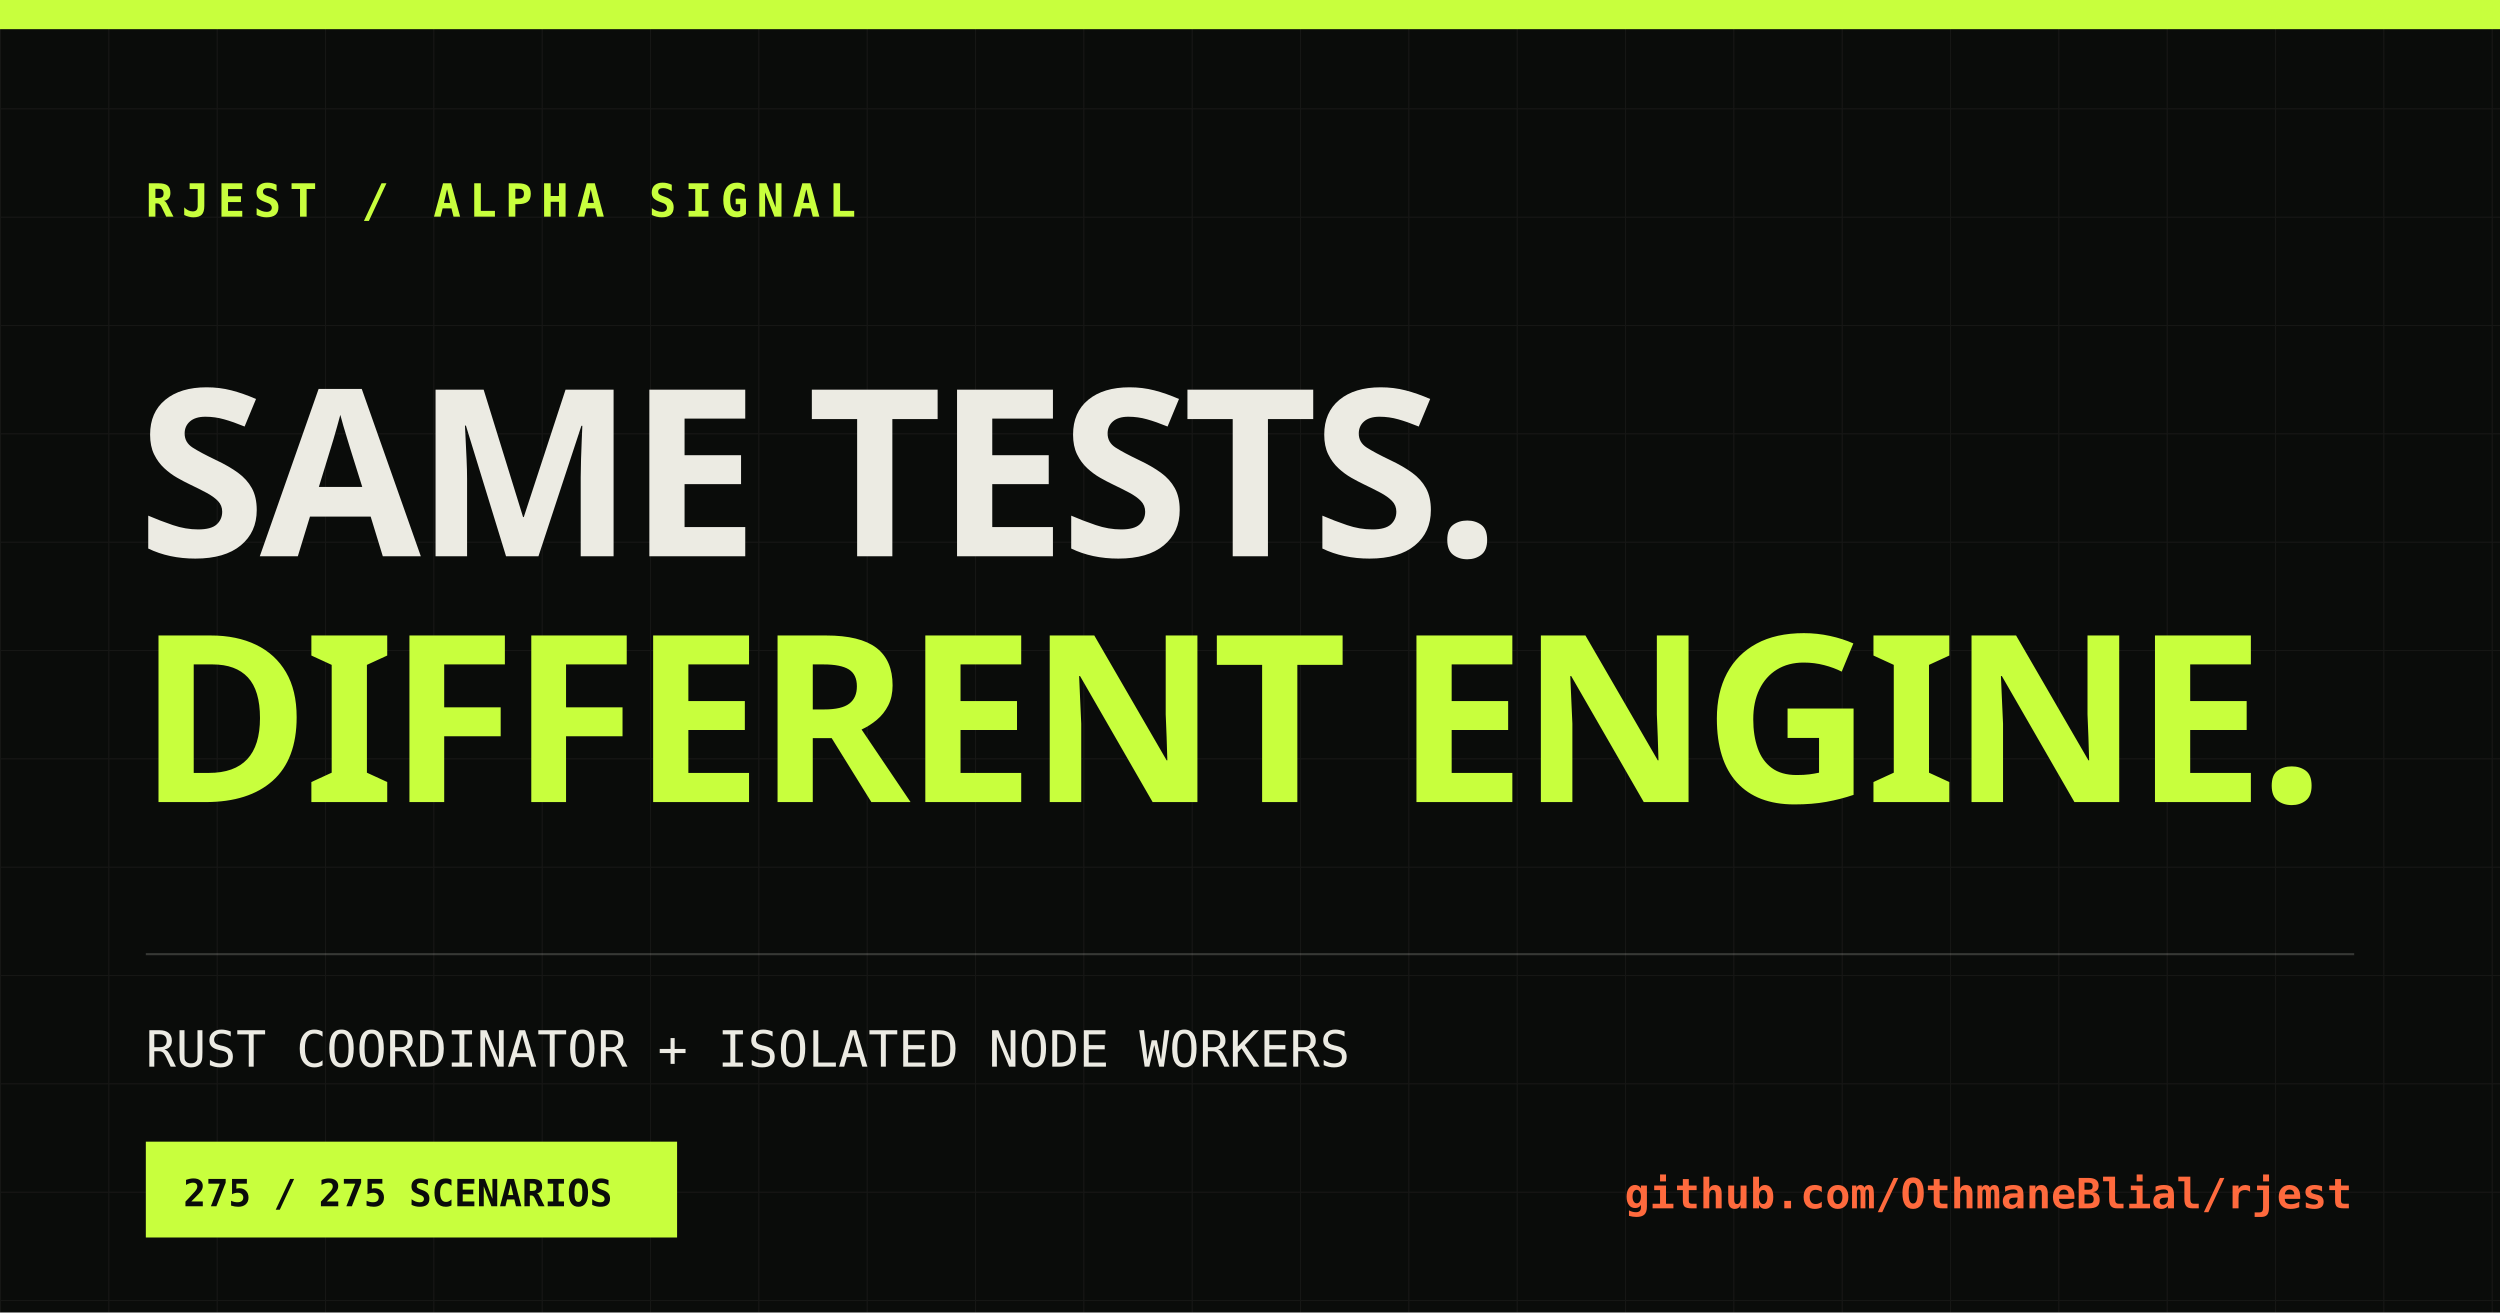
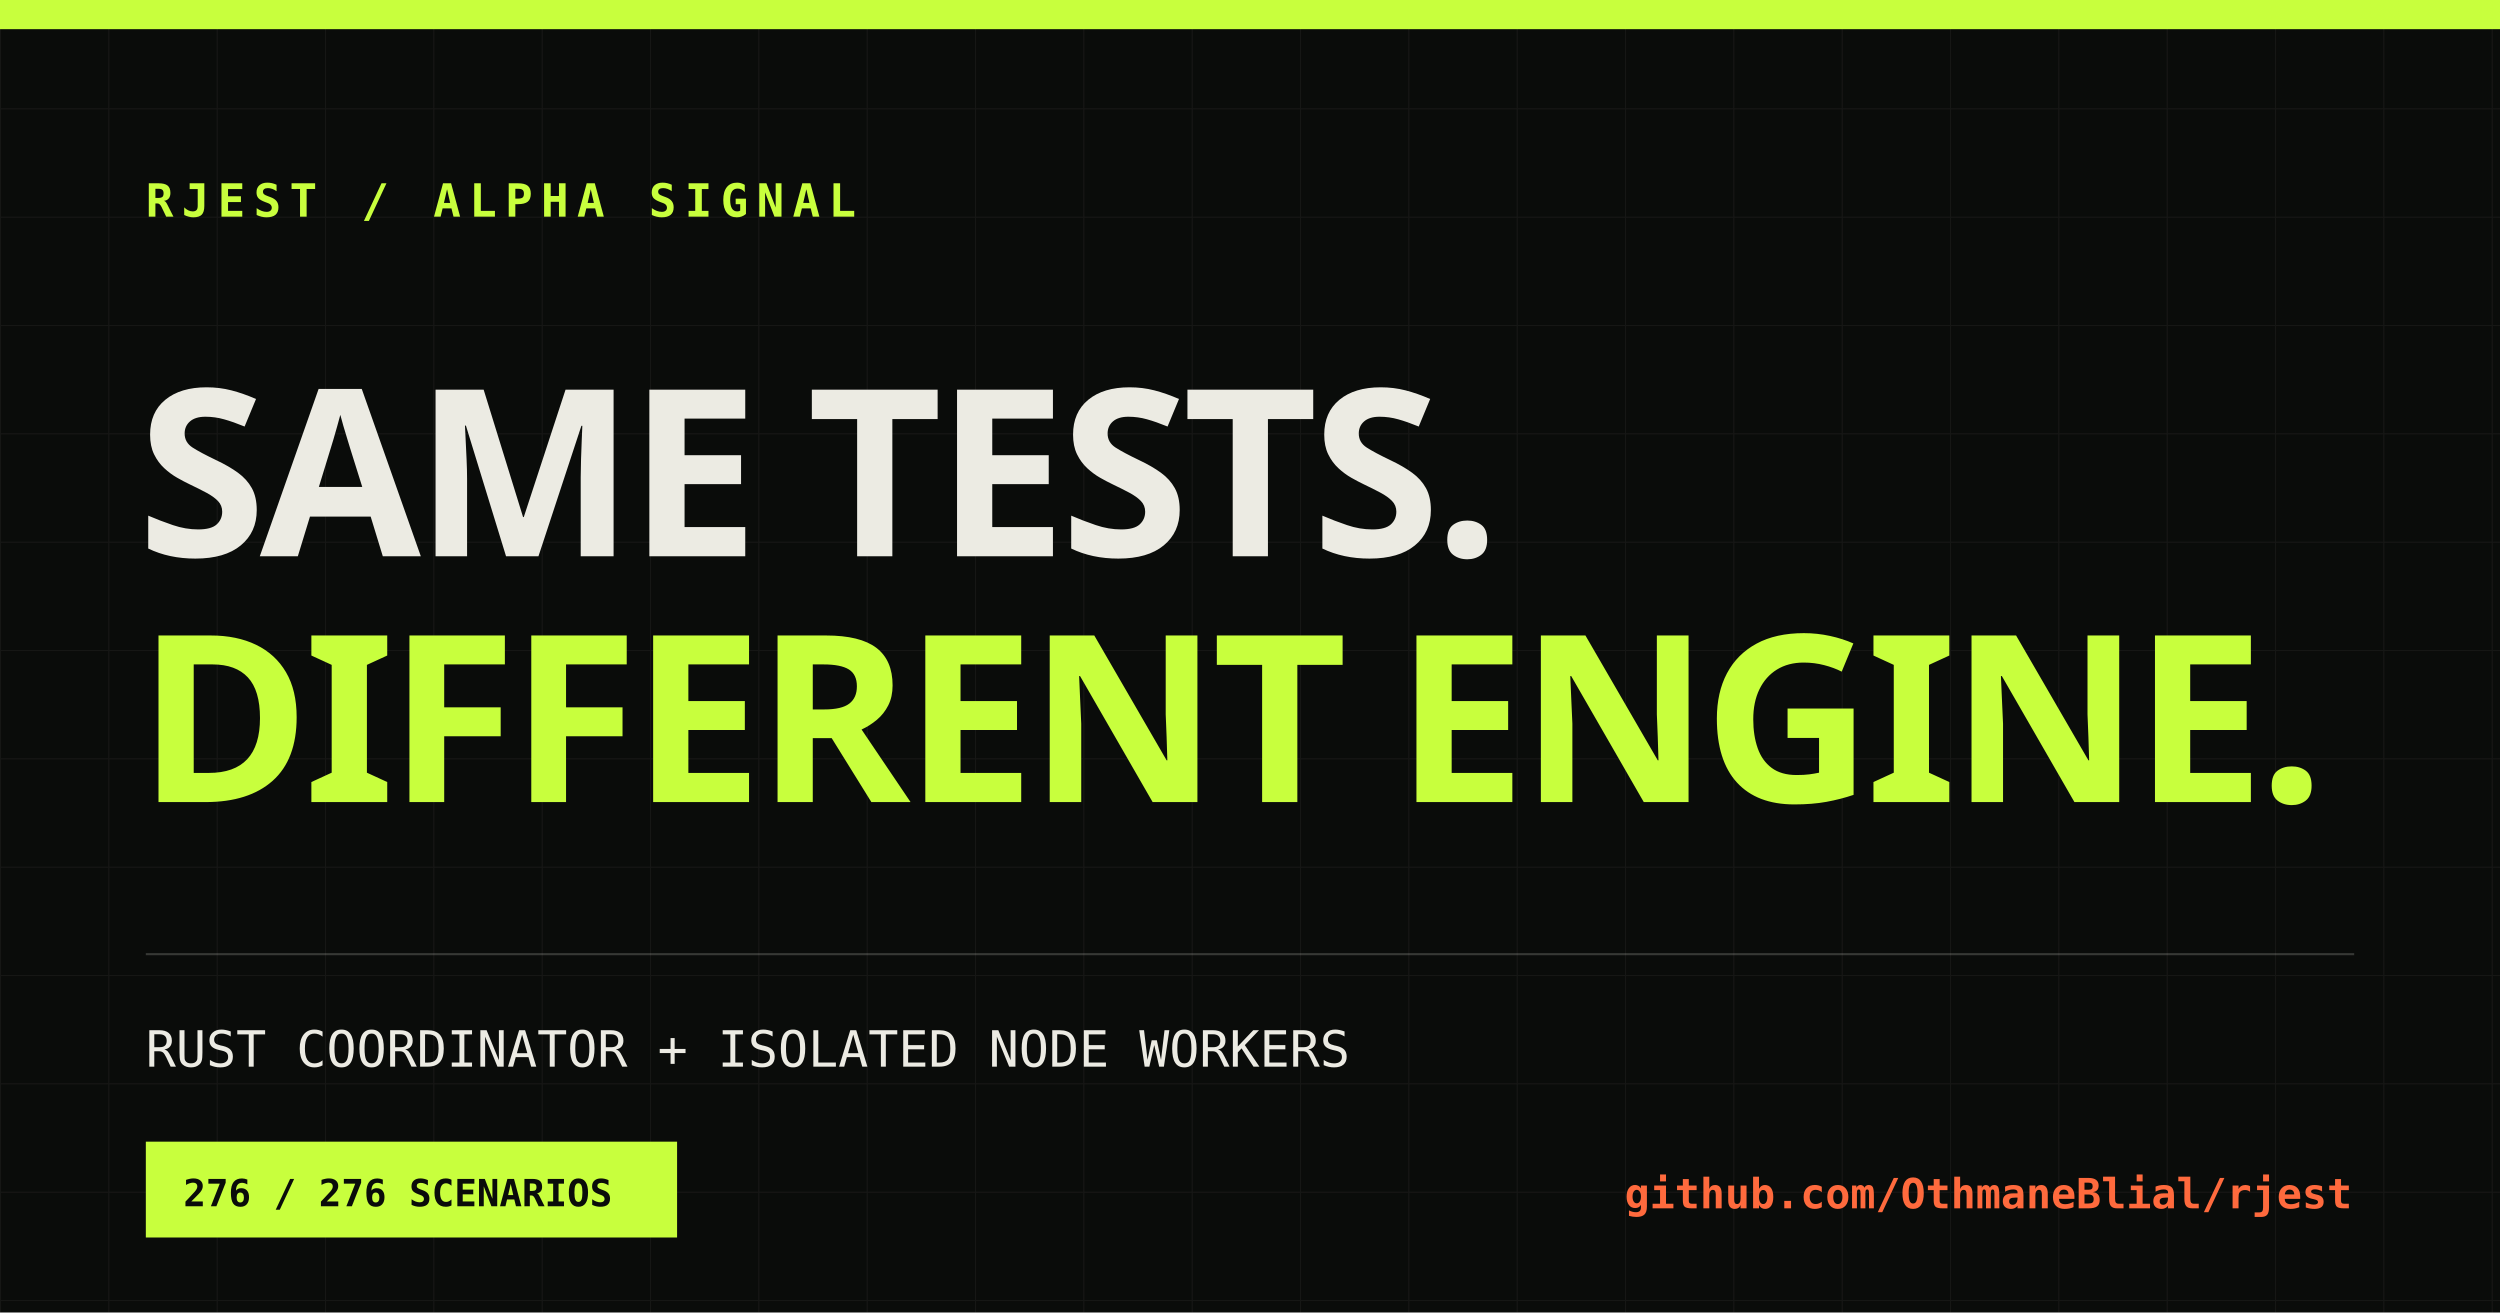
<svg xmlns="http://www.w3.org/2000/svg" width="1200" height="630" viewBox="0 0 1200 630">
  <defs>
    <pattern id="grid" width="52" height="52" patternUnits="userSpaceOnUse">
      <path d="M52 0H0V52" fill="none" stroke="#ecebe3" stroke-opacity=".055" />
    </pattern>
  </defs>
  <rect width="1200" height="630" fill="#0a0c0a" />
  <rect width="1200" height="630" fill="url(#grid)" />
  <rect x="0" y="0" width="1200" height="14" fill="#c8ff3d" />
  <text x="70" y="104" fill="#c8ff3d" font-family="monospace" font-size="22" font-weight="700" letter-spacing="4">RJEST / ALPHA SIGNAL</text>
  <text x="66" y="267" fill="#ecebe3" font-family="Impact, sans-serif" font-size="112" font-weight="900" letter-spacing="-3">SAME TESTS.</text>
  <text x="66" y="385" fill="#c8ff3d" font-family="Impact, sans-serif" font-size="112" font-weight="900" letter-spacing="-3">DIFFERENT ENGINE.</text>
  <line x1="70" y1="458" x2="1130" y2="458" stroke="#ecebe3" stroke-opacity=".2" />
  <text x="70" y="512" fill="#ecebe3" font-family="monospace" font-size="24">RUST COORDINATOR + ISOLATED NODE WORKERS</text>
  <rect x="70" y="548" width="255" height="46" fill="#c8ff3d" />
-   <text x="88" y="579" fill="#0a0c0a" font-family="monospace" font-size="18" font-weight="700">275 / 275 SCENARIOS</text>
+   <text x="88" y="579" fill="#0a0c0a" font-family="monospace" font-size="18" font-weight="700">276 / 276 SCENARIOS</text>
  <text x="1129" y="580" fill="#ff6a3d" font-family="monospace" font-size="20" font-weight="700" text-anchor="end">github.com/OthmaneBlial/rjest</text>
</svg>
